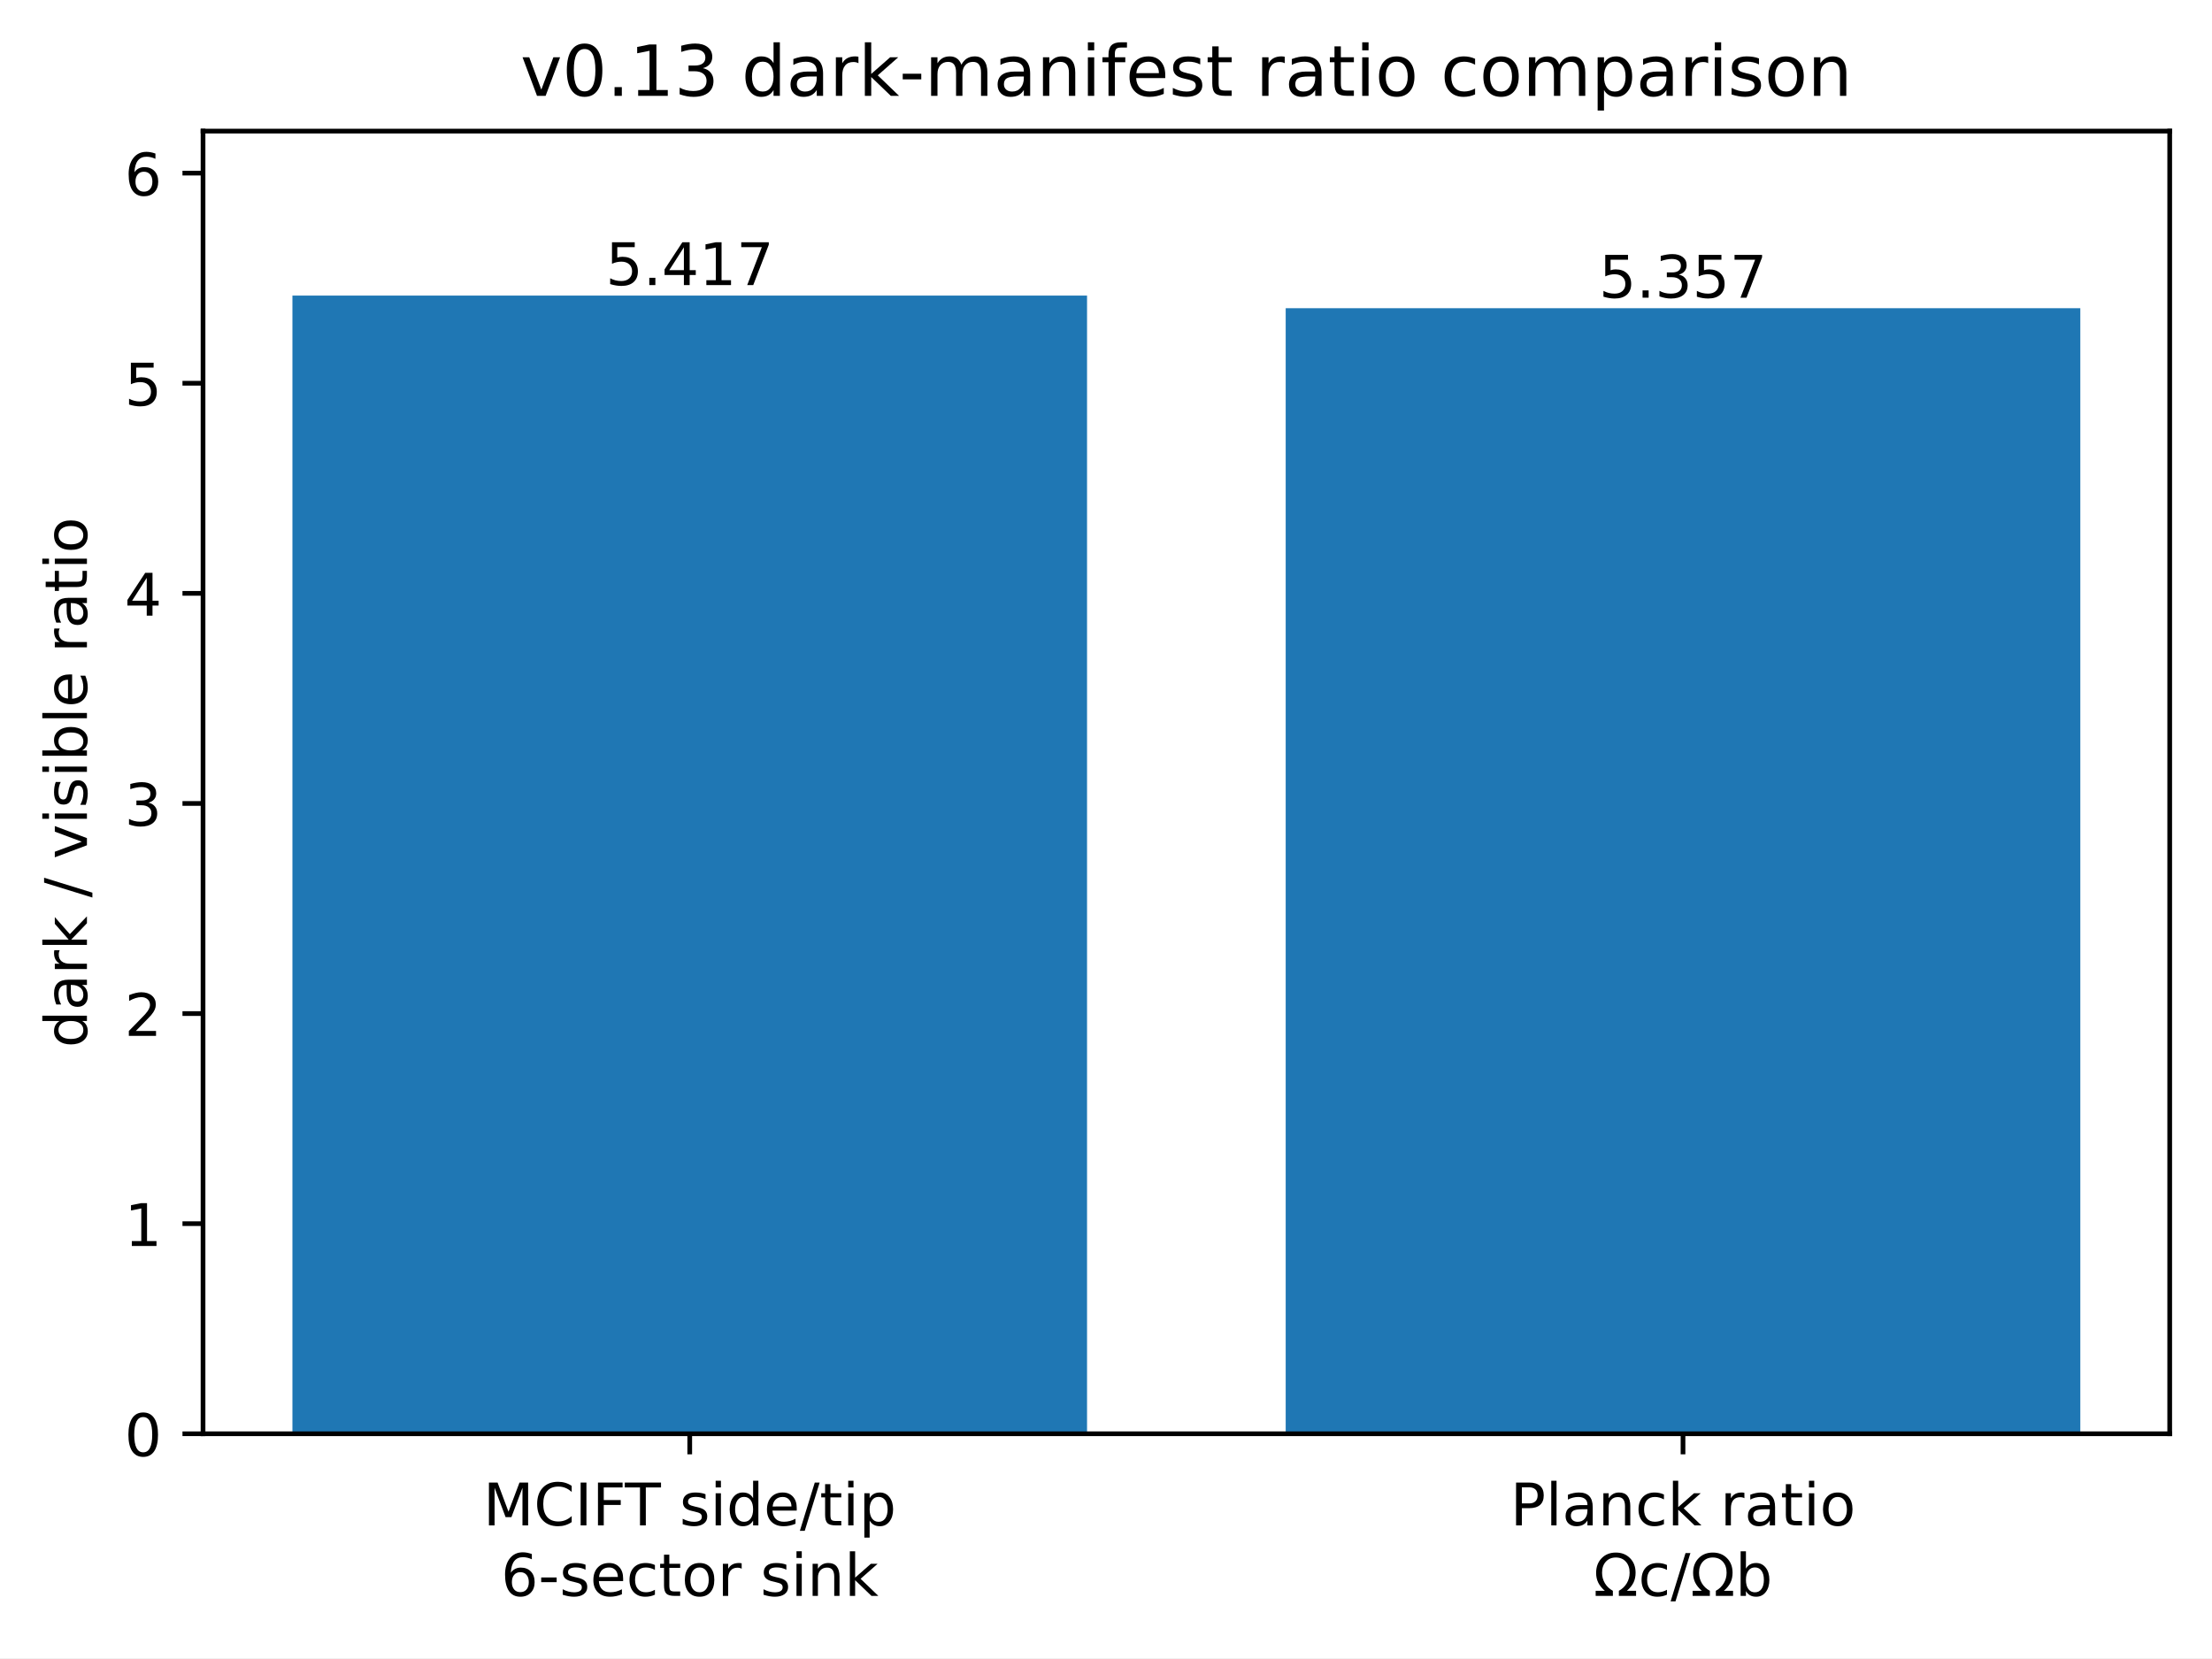
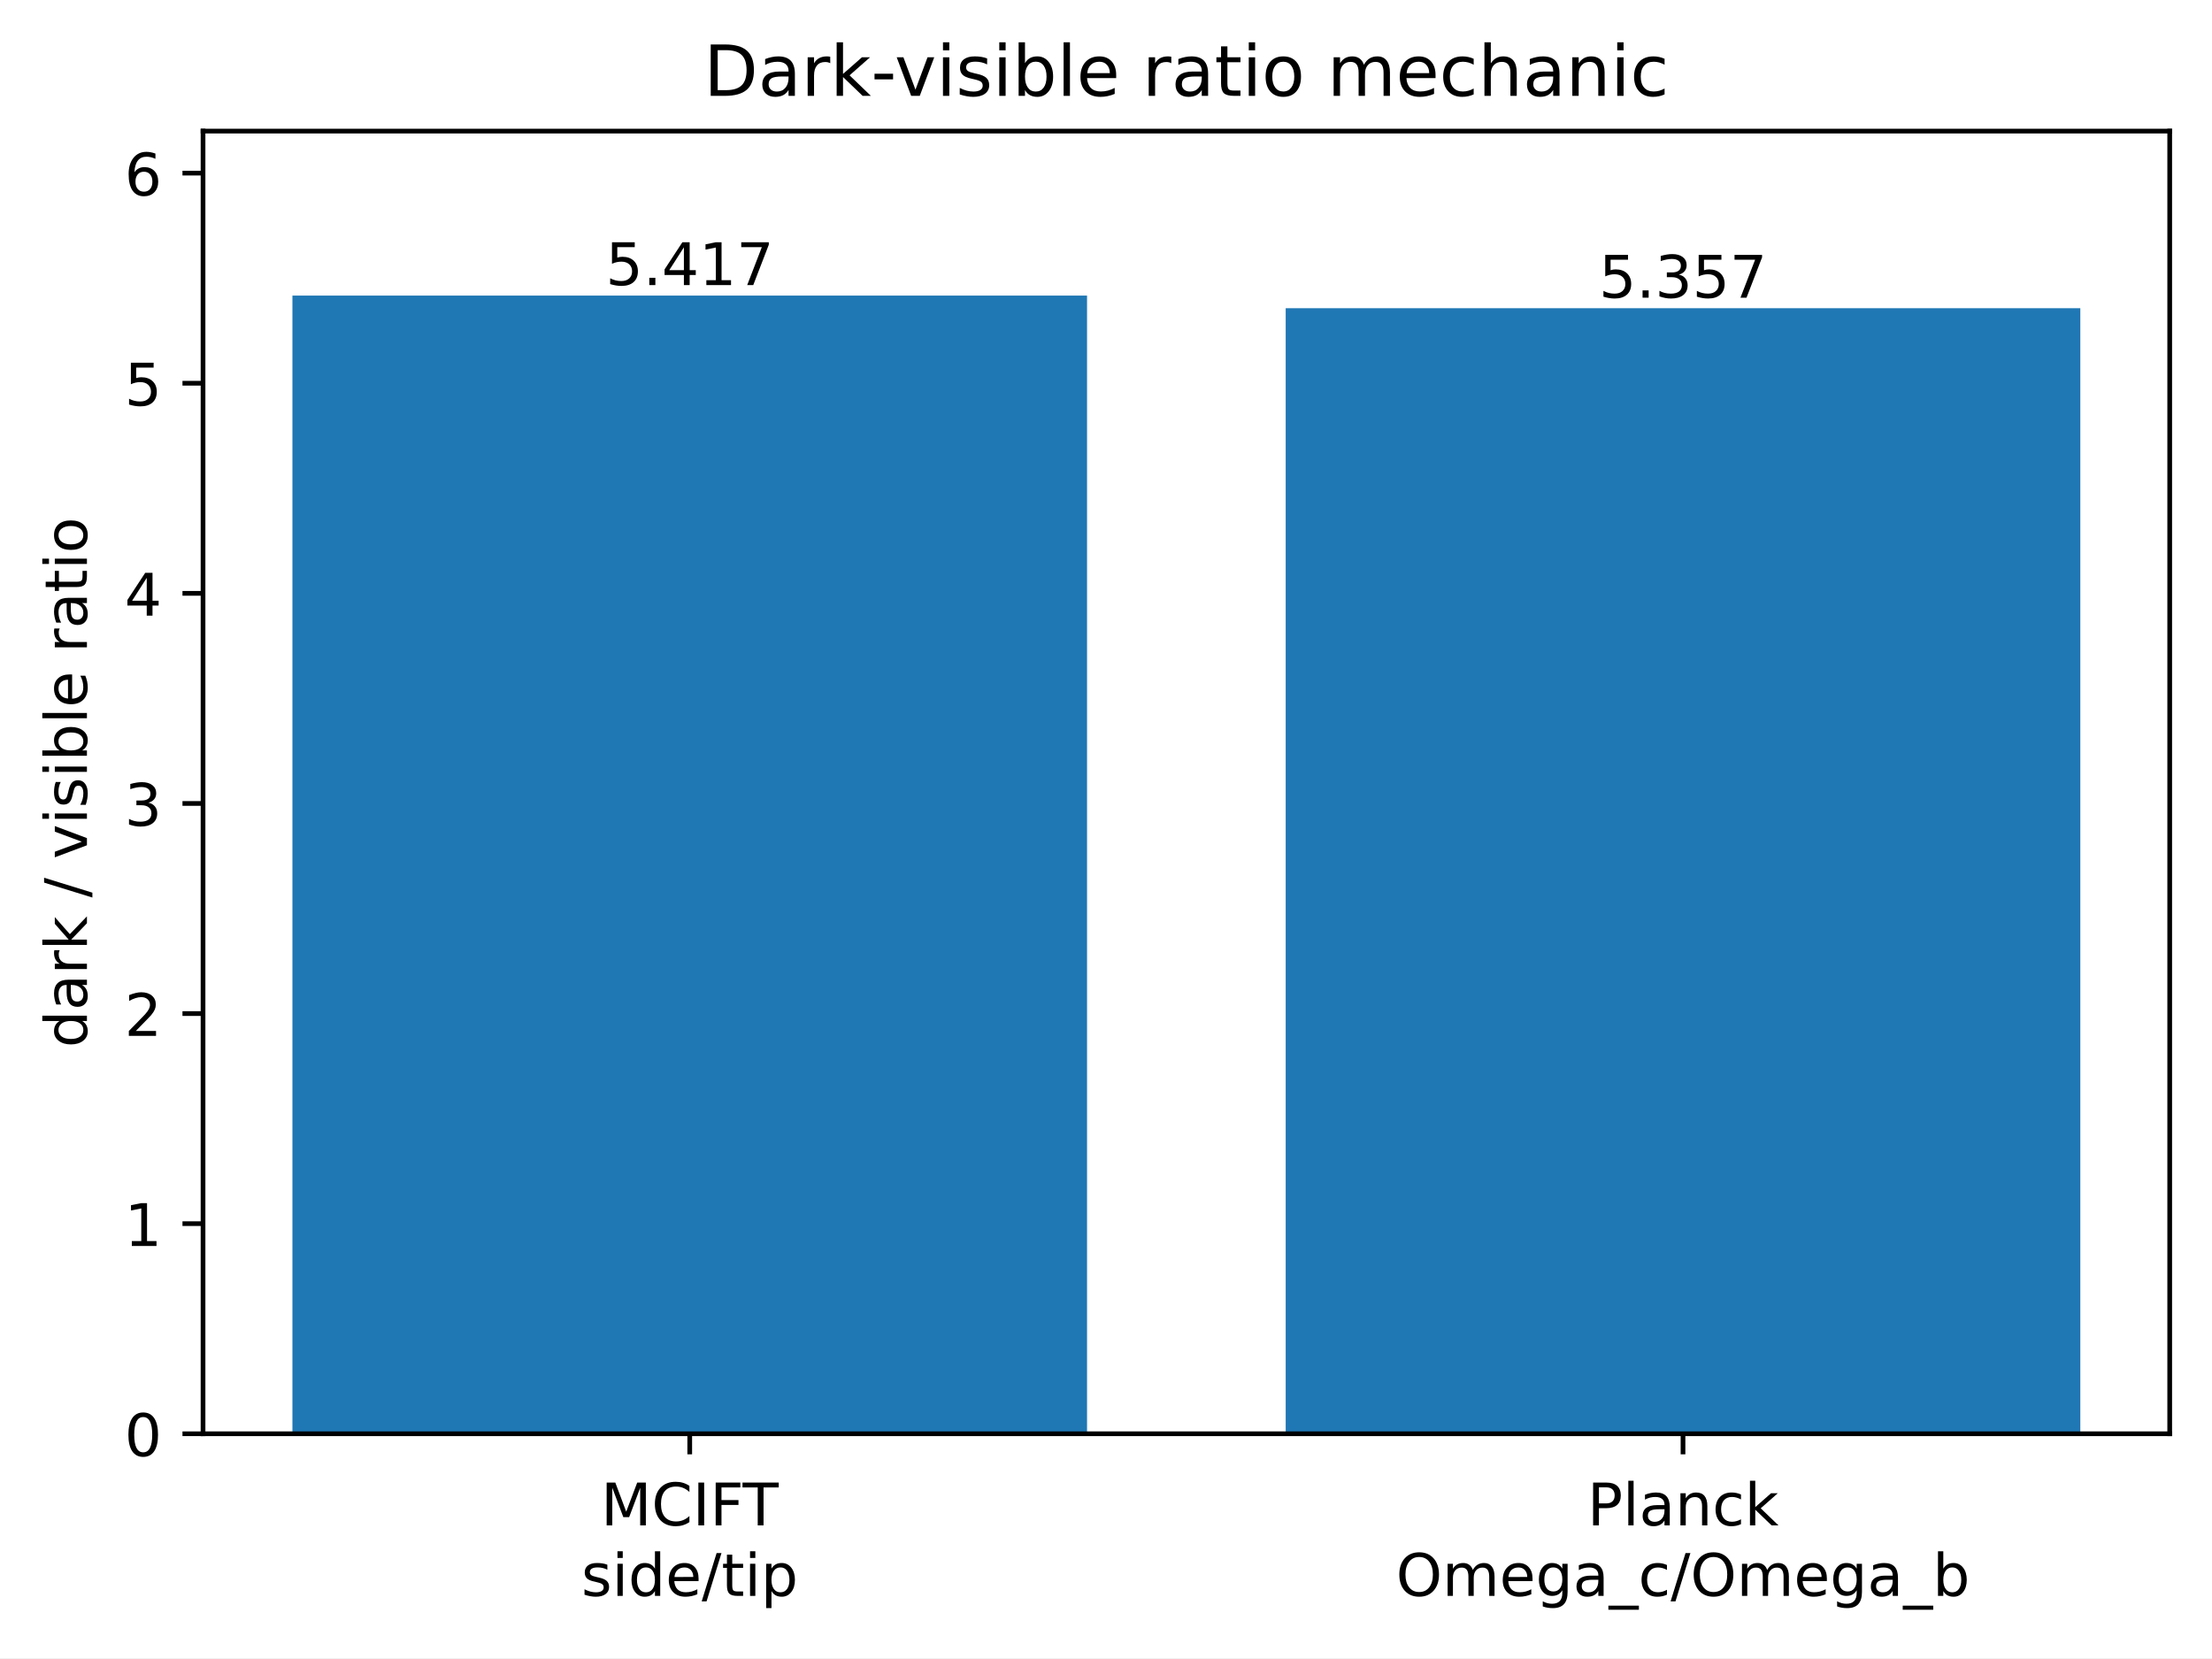
<svg xmlns="http://www.w3.org/2000/svg" xmlns:xlink="http://www.w3.org/1999/xlink" width="376.563pt" height="282.284pt" viewBox="0 0 376.563 282.284" version="1.1">
  <defs>
    <style type="text/css">*{stroke-linejoin: round; stroke-linecap: butt}</style>
  </defs>
  <g id="figure_1">
    <g id="patch_1">
      <path d="M 0 282.284  L 376.563 282.284  L 376.563 0  L 0 0  z " style="fill: #ffffff" />
    </g>
    <g id="axes_1">
      <g id="patch_2">
        <path d="M 34.563 244.078  L 369.363 244.078  L 369.363 22.318  L 34.563 22.318  z " style="fill: #ffffff" />
      </g>
      <g id="patch_3">
-         <path d="M 49.781 244.078  L 185.054 244.078  L 185.054 50.32  L 49.781 50.32  z " clip-path="url(#p1b938eaa00)" style="fill: #1f77b4" />
+         <path d="M 49.781 244.078  L 185.054 244.078  L 185.054 50.32  L 49.781 50.32  z " clip-path="url(#p65ff2edc05)" style="fill: #1f77b4" />
      </g>
      <g id="patch_4">
-         <path d="M 218.872 244.078  L 354.145 244.078  L 354.145 52.465  L 218.872 52.465  z " clip-path="url(#p1b938eaa00)" style="fill: #1f77b4" />
+         <path d="M 218.872 244.078  L 354.145 244.078  L 354.145 52.465  L 218.872 52.465  z " clip-path="url(#p65ff2edc05)" style="fill: #1f77b4" />
      </g>
      <g id="matplotlib.axis_1">
        <g id="xtick_1">
          <g id="line2d_1">
            <defs>
-               <path id="maa50e3ed4c" d="M 0 0  L 0 3.5  " style="stroke: #000000; stroke-width: 0.8" />
+               <path id="m090fe06233" d="M 0 0  L 0 3.5  " style="stroke: #000000; stroke-width: 0.8" />
            </defs>
            <g>
-               <use xlink:href="#maa50e3ed4c" x="117.418" y="244.078" style="stroke: #000000; stroke-width: 0.8" />
+               <use xlink:href="#m090fe06233" x="117.418" y="244.078" style="stroke: #000000; stroke-width: 0.8" />
            </g>
          </g>
          <g id="text_1">
-             <g transform="translate(82.25376 259.6775) scale(0.1 -0.1)">
+             <g transform="translate(102.2952 259.6768) scale(0.1 -0.1)">
              <defs>
                <path id="DejaVuSans-30" d="M 628 4666  L 1569 4666  L 2759 1491  L 3956 4666  L 4897 4666  L 4897 0  L 4281 0  L 4281 4097  L 3078 897  L 2444 897  L 1241 4097  L 1241 0  L 628 0  L 628 4666  z " transform="scale(0.015625)" />
                <path id="DejaVuSans-26" d="M 4122 4306  L 4122 3641  Q 3803 3938 3442 4084  Q 3081 4231 2675 4231  Q 1875 4231 1450 3742  Q 1025 3253 1025 2328  Q 1025 1406 1450 917  Q 1875 428 2675 428  Q 3081 428 3442 575  Q 3803 722 4122 1019  L 4122 359  Q 3791 134 3420 21  Q 3050 -91 2638 -91  Q 1578 -91 968 557  Q 359 1206 359 2328  Q 359 3453 968 4101  Q 1578 4750 2638 4750  Q 3056 4750 3426 4639  Q 3797 4528 4122 4306  z " transform="scale(0.015625)" />
                <path id="DejaVuSans-2c" d="M 628 4666  L 1259 4666  L 1259 0  L 628 0  L 628 4666  z " transform="scale(0.015625)" />
                <path id="DejaVuSans-29" d="M 628 4666  L 3309 4666  L 3309 4134  L 1259 4134  L 1259 2759  L 3109 2759  L 3109 2228  L 1259 2228  L 1259 0  L 628 0  L 628 4666  z " transform="scale(0.015625)" />
                <path id="DejaVuSans-37" d="M -19 4666  L 3928 4666  L 3928 4134  L 2272 4134  L 2272 0  L 1638 0  L 1638 4134  L -19 4134  L -19 4666  z " transform="scale(0.015625)" />
-                 <path id="DejaVuSans-3" transform="scale(0.015625)" />
+               </defs>
+               <use xlink:href="#DejaVuSans-30" />
+               <use xlink:href="#DejaVuSans-26" transform="translate(86.28125 0)" />
+               <use xlink:href="#DejaVuSans-2c" transform="translate(156.1094 0)" />
+               <use xlink:href="#DejaVuSans-29" transform="translate(185.6094 0)" />
+               <use xlink:href="#DejaVuSans-37" transform="translate(241.375 0)" />
+             </g>
+             <g transform="translate(98.96548 271.6795) scale(0.1 -0.1)">
+               <defs>
                <path id="DejaVuSans-56" d="M 2834 3397  L 2834 2853  Q 2591 2978 2328 3040  Q 2066 3103 1784 3103  Q 1356 3103 1142 2972  Q 928 2841 928 2578  Q 928 2378 1081 2264  Q 1234 2150 1697 2047  L 1894 2003  Q 2506 1872 2764 1633  Q 3022 1394 3022 966  Q 3022 478 2636 193  Q 2250 -91 1575 -91  Q 1294 -91 989 -36  Q 684 19 347 128  L 347 722  Q 666 556 975 473  Q 1284 391 1588 391  Q 1994 391 2212 530  Q 2431 669 2431 922  Q 2431 1156 2273 1281  Q 2116 1406 1581 1522  L 1381 1569  Q 847 1681 609 1914  Q 372 2147 372 2553  Q 372 3047 722 3315  Q 1072 3584 1716 3584  Q 2034 3584 2315 3537  Q 2597 3491 2834 3397  z " transform="scale(0.015625)" />
                <path id="DejaVuSans-4c" d="M 603 3500  L 1178 3500  L 1178 0  L 603 0  L 603 3500  z M 603 4863  L 1178 4863  L 1178 4134  L 603 4134  L 603 4863  z " transform="scale(0.015625)" />
                <path id="DejaVuSans-47" d="M 2906 2969  L 2906 4863  L 3481 4863  L 3481 0  L 2906 0  L 2906 525  Q 2725 213 2448 61  Q 2172 -91 1784 -91  Q 1150 -91 751 415  Q 353 922 353 1747  Q 353 2572 751 3078  Q 1150 3584 1784 3584  Q 2172 3584 2448 3432  Q 2725 3281 2906 2969  z M 947 1747  Q 947 1113 1208 752  Q 1469 391 1925 391  Q 2381 391 2643 752  Q 2906 1113 2906 1747  Q 2906 2381 2643 2742  Q 2381 3103 1925 3103  Q 1469 3103 1208 2742  Q 947 2381 947 1747  z " transform="scale(0.015625)" />
                <path id="DejaVuSans-48" d="M 3597 1894  L 3597 1613  L 953 1613  Q 991 1019 1311 708  Q 1631 397 2203 397  Q 2534 397 2845 478  Q 3156 559 3463 722  L 3463 178  Q 3153 47 2828 -22  Q 2503 -91 2169 -91  Q 1331 -91 842 396  Q 353 884 353 1716  Q 353 2575 817 3079  Q 1281 3584 2069 3584  Q 2775 3584 3186 3129  Q 3597 2675 3597 1894  z M 3022 2063  Q 3016 2534 2758 2815  Q 2500 3097 2075 3097  Q 1594 3097 1305 2825  Q 1016 2553 972 2059  L 3022 2063  z " transform="scale(0.015625)" />
                <path id="DejaVuSans-12" d="M 1625 4666  L 2156 4666  L 531 -594  L 0 -594  L 1625 4666  z " transform="scale(0.015625)" />
                <path id="DejaVuSans-57" d="M 1172 4494  L 1172 3500  L 2356 3500  L 2356 3053  L 1172 3053  L 1172 1153  Q 1172 725 1289 603  Q 1406 481 1766 481  L 2356 481  L 2356 0  L 1766 0  Q 1100 0 847 248  Q 594 497 594 1153  L 594 3053  L 172 3053  L 172 3500  L 594 3500  L 594 4494  L 1172 4494  z " transform="scale(0.015625)" />
                <path id="DejaVuSans-53" d="M 1159 525  L 1159 -1331  L 581 -1331  L 581 3500  L 1159 3500  L 1159 2969  Q 1341 3281 1617 3432  Q 1894 3584 2278 3584  Q 2916 3584 3314 3078  Q 3713 2572 3713 1747  Q 3713 922 3314 415  Q 2916 -91 2278 -91  Q 1894 -91 1617 61  Q 1341 213 1159 525  z M 3116 1747  Q 3116 2381 2855 2742  Q 2594 3103 2138 3103  Q 1681 3103 1420 2742  Q 1159 2381 1159 1747  Q 1159 1113 1420 752  Q 1681 391 2138 391  Q 2594 391 2855 752  Q 3116 1113 3116 1747  z " transform="scale(0.015625)" />
              </defs>
-               <use xlink:href="#DejaVuSans-30" />
-               <use xlink:href="#DejaVuSans-26" transform="translate(86.28125 0)" />
-               <use xlink:href="#DejaVuSans-2c" transform="translate(156.1094 0)" />
-               <use xlink:href="#DejaVuSans-29" transform="translate(185.6094 0)" />
-               <use xlink:href="#DejaVuSans-37" transform="translate(241.375 0)" />
-               <use xlink:href="#DejaVuSans-3" transform="translate(302.4531 0)" />
-               <use xlink:href="#DejaVuSans-56" transform="translate(334.2344 0)" />
-               <use xlink:href="#DejaVuSans-4c" transform="translate(386.3281 0)" />
-               <use xlink:href="#DejaVuSans-47" transform="translate(414.1094 0)" />
-               <use xlink:href="#DejaVuSans-48" transform="translate(477.5938 0)" />
-               <use xlink:href="#DejaVuSans-12" transform="translate(539.125 0)" />
-               <use xlink:href="#DejaVuSans-57" transform="translate(572.8125 0)" />
-               <use xlink:href="#DejaVuSans-4c" transform="translate(612.0156 0)" />
-               <use xlink:href="#DejaVuSans-53" transform="translate(639.7969 0)" />
-             </g>
-             <g transform="translate(85.28033 271.6803) scale(0.1 -0.1)">
-               <defs>
-                 <path id="DejaVuSans-19" d="M 2113 2584  Q 1688 2584 1439 2293  Q 1191 2003 1191 1497  Q 1191 994 1439 701  Q 1688 409 2113 409  Q 2538 409 2786 701  Q 3034 994 3034 1497  Q 3034 2003 2786 2293  Q 2538 2584 2113 2584  z M 3366 4563  L 3366 3988  Q 3128 4100 2886 4159  Q 2644 4219 2406 4219  Q 1781 4219 1451 3797  Q 1122 3375 1075 2522  Q 1259 2794 1537 2939  Q 1816 3084 2150 3084  Q 2853 3084 3261 2657  Q 3669 2231 3669 1497  Q 3669 778 3244 343  Q 2819 -91 2113 -91  Q 1303 -91 875 529  Q 447 1150 447 2328  Q 447 3434 972 4092  Q 1497 4750 2381 4750  Q 2619 4750 2861 4703  Q 3103 4656 3366 4563  z " transform="scale(0.015625)" />
-                 <path id="DejaVuSans-10" d="M 313 2009  L 1997 2009  L 1997 1497  L 313 1497  L 313 2009  z " transform="scale(0.015625)" />
-                 <path id="DejaVuSans-46" d="M 3122 3366  L 3122 2828  Q 2878 2963 2633 3030  Q 2388 3097 2138 3097  Q 1578 3097 1268 2742  Q 959 2388 959 1747  Q 959 1106 1268 751  Q 1578 397 2138 397  Q 2388 397 2633 464  Q 2878 531 3122 666  L 3122 134  Q 2881 22 2623 -34  Q 2366 -91 2075 -91  Q 1284 -91 818 406  Q 353 903 353 1747  Q 353 2603 823 3093  Q 1294 3584 2113 3584  Q 2378 3584 2631 3529  Q 2884 3475 3122 3366  z " transform="scale(0.015625)" />
-                 <path id="DejaVuSans-52" d="M 1959 3097  Q 1497 3097 1228 2736  Q 959 2375 959 1747  Q 959 1119 1226 758  Q 1494 397 1959 397  Q 2419 397 2687 759  Q 2956 1122 2956 1747  Q 2956 2369 2687 2733  Q 2419 3097 1959 3097  z M 1959 3584  Q 2709 3584 3137 3096  Q 3566 2609 3566 1747  Q 3566 888 3137 398  Q 2709 -91 1959 -91  Q 1206 -91 779 398  Q 353 888 353 1747  Q 353 2609 779 3096  Q 1206 3584 1959 3584  z " transform="scale(0.015625)" />
-                 <path id="DejaVuSans-55" d="M 2631 2963  Q 2534 3019 2420 3045  Q 2306 3072 2169 3072  Q 1681 3072 1420 2755  Q 1159 2438 1159 1844  L 1159 0  L 581 0  L 581 3500  L 1159 3500  L 1159 2956  Q 1341 3275 1631 3429  Q 1922 3584 2338 3584  Q 2397 3584 2469 3576  Q 2541 3569 2628 3553  L 2631 2963  z " transform="scale(0.015625)" />
-                 <path id="DejaVuSans-51" d="M 3513 2113  L 3513 0  L 2938 0  L 2938 2094  Q 2938 2591 2744 2837  Q 2550 3084 2163 3084  Q 1697 3084 1428 2787  Q 1159 2491 1159 1978  L 1159 0  L 581 0  L 581 3500  L 1159 3500  L 1159 2956  Q 1366 3272 1645 3428  Q 1925 3584 2291 3584  Q 2894 3584 3203 3211  Q 3513 2838 3513 2113  z " transform="scale(0.015625)" />
-                 <path id="DejaVuSans-4e" d="M 581 4863  L 1159 4863  L 1159 1991  L 2875 3500  L 3609 3500  L 1753 1863  L 3688 0  L 2938 0  L 1159 1709  L 1159 0  L 581 0  L 581 4863  z " transform="scale(0.015625)" />
-               </defs>
-               <use xlink:href="#DejaVuSans-19" />
-               <use xlink:href="#DejaVuSans-10" transform="translate(63.625 0)" />
-               <use xlink:href="#DejaVuSans-56" transform="translate(99.70312 0)" />
-               <use xlink:href="#DejaVuSans-48" transform="translate(151.7969 0)" />
-               <use xlink:href="#DejaVuSans-46" transform="translate(213.3281 0)" />
-               <use xlink:href="#DejaVuSans-57" transform="translate(268.3125 0)" />
-               <use xlink:href="#DejaVuSans-52" transform="translate(307.5156 0)" />
-               <use xlink:href="#DejaVuSans-55" transform="translate(368.7031 0)" />
-               <use xlink:href="#DejaVuSans-3" transform="translate(409.8125 0)" />
-               <use xlink:href="#DejaVuSans-56" transform="translate(441.5938 0)" />
-               <use xlink:href="#DejaVuSans-4c" transform="translate(493.6875 0)" />
-               <use xlink:href="#DejaVuSans-51" transform="translate(521.4688 0)" />
-               <use xlink:href="#DejaVuSans-4e" transform="translate(584.8438 0)" />
+               <use xlink:href="#DejaVuSans-56" />
+               <use xlink:href="#DejaVuSans-4c" transform="translate(52.09375 0)" />
+               <use xlink:href="#DejaVuSans-47" transform="translate(79.875 0)" />
+               <use xlink:href="#DejaVuSans-48" transform="translate(143.3594 0)" />
+               <use xlink:href="#DejaVuSans-12" transform="translate(204.8906 0)" />
+               <use xlink:href="#DejaVuSans-57" transform="translate(238.5781 0)" />
+               <use xlink:href="#DejaVuSans-4c" transform="translate(277.7812 0)" />
+               <use xlink:href="#DejaVuSans-53" transform="translate(305.5625 0)" />
            </g>
          </g>
        </g>
        <g id="xtick_2">
          <g id="line2d_2">
            <g>
-               <use xlink:href="#maa50e3ed4c" x="286.509" y="244.078" style="stroke: #000000; stroke-width: 0.8" />
+               <use xlink:href="#m090fe06233" x="286.509" y="244.078" style="stroke: #000000; stroke-width: 0.8" />
            </g>
          </g>
          <g id="text_2">
-             <g transform="translate(257.1103 259.6775) scale(0.1 -0.1)">
+             <g transform="translate(270.2275 259.6775) scale(0.1 -0.1)">
              <defs>
                <path id="DejaVuSans-33" d="M 1259 4147  L 1259 2394  L 2053 2394  Q 2494 2394 2734 2622  Q 2975 2850 2975 3272  Q 2975 3691 2734 3919  Q 2494 4147 2053 4147  L 1259 4147  z M 628 4666  L 2053 4666  Q 2838 4666 3239 4311  Q 3641 3956 3641 3272  Q 3641 2581 3239 2228  Q 2838 1875 2053 1875  L 1259 1875  L 1259 0  L 628 0  L 628 4666  z " transform="scale(0.015625)" />
                <path id="DejaVuSans-4f" d="M 603 4863  L 1178 4863  L 1178 0  L 603 0  L 603 4863  z " transform="scale(0.015625)" />
                <path id="DejaVuSans-44" d="M 2194 1759  Q 1497 1759 1228 1600  Q 959 1441 959 1056  Q 959 750 1161 570  Q 1363 391 1709 391  Q 2188 391 2477 730  Q 2766 1069 2766 1631  L 2766 1759  L 2194 1759  z M 3341 1997  L 3341 0  L 2766 0  L 2766 531  Q 2569 213 2275 61  Q 1981 -91 1556 -91  Q 1019 -91 701 211  Q 384 513 384 1019  Q 384 1609 779 1909  Q 1175 2209 1959 2209  L 2766 2209  L 2766 2266  Q 2766 2663 2505 2880  Q 2244 3097 1772 3097  Q 1472 3097 1187 3025  Q 903 2953 641 2809  L 641 3341  Q 956 3463 1253 3523  Q 1550 3584 1831 3584  Q 2591 3584 2966 3190  Q 3341 2797 3341 1997  z " transform="scale(0.015625)" />
+                 <path id="DejaVuSans-51" d="M 3513 2113  L 3513 0  L 2938 0  L 2938 2094  Q 2938 2591 2744 2837  Q 2550 3084 2163 3084  Q 1697 3084 1428 2787  Q 1159 2491 1159 1978  L 1159 0  L 581 0  L 581 3500  L 1159 3500  L 1159 2956  Q 1366 3272 1645 3428  Q 1925 3584 2291 3584  Q 2894 3584 3203 3211  Q 3513 2838 3513 2113  z " transform="scale(0.015625)" />
+                 <path id="DejaVuSans-46" d="M 3122 3366  L 3122 2828  Q 2878 2963 2633 3030  Q 2388 3097 2138 3097  Q 1578 3097 1268 2742  Q 959 2388 959 1747  Q 959 1106 1268 751  Q 1578 397 2138 397  Q 2388 397 2633 464  Q 2878 531 3122 666  L 3122 134  Q 2881 22 2623 -34  Q 2366 -91 2075 -91  Q 1284 -91 818 406  Q 353 903 353 1747  Q 353 2603 823 3093  Q 1294 3584 2113 3584  Q 2378 3584 2631 3529  Q 2884 3475 3122 3366  z " transform="scale(0.015625)" />
+                 <path id="DejaVuSans-4e" d="M 581 4863  L 1159 4863  L 1159 1991  L 2875 3500  L 3609 3500  L 1753 1863  L 3688 0  L 2938 0  L 1159 1709  L 1159 0  L 581 0  L 581 4863  z " transform="scale(0.015625)" />
              </defs>
              <use xlink:href="#DejaVuSans-33" />
              <use xlink:href="#DejaVuSans-4f" transform="translate(60.29688 0)" />
              <use xlink:href="#DejaVuSans-44" transform="translate(88.07812 0)" />
              <use xlink:href="#DejaVuSans-51" transform="translate(149.3594 0)" />
              <use xlink:href="#DejaVuSans-46" transform="translate(212.7344 0)" />
              <use xlink:href="#DejaVuSans-4e" transform="translate(267.7188 0)" />
-               <use xlink:href="#DejaVuSans-3" transform="translate(325.625 0)" />
-               <use xlink:href="#DejaVuSans-55" transform="translate(357.4062 0)" />
-               <use xlink:href="#DejaVuSans-44" transform="translate(398.5156 0)" />
-               <use xlink:href="#DejaVuSans-57" transform="translate(459.7969 0)" />
-               <use xlink:href="#DejaVuSans-4c" transform="translate(499 0)" />
-               <use xlink:href="#DejaVuSans-52" transform="translate(526.7812 0)" />
-             </g>
-             <g transform="translate(271.2587 271.6803) scale(0.1 -0.1)">
-               <defs>
-                 <path id="DejaVuSans-33d" d="M 4647 556  L 4647 0  L 2772 0  L 2772 556  Q 3325 859 3634 1378  Q 3944 1897 3944 2528  Q 3944 3278 3531 3731  Q 3119 4184 2444 4184  Q 1769 4184 1355 3729  Q 941 3275 941 2528  Q 941 1897 1250 1378  Q 1563 859 2119 556  L 2119 0  L 244 0  L 244 556  L 1241 556  Q 747 991 519 1456  Q 294 1922 294 2497  Q 294 3491 894 4106  Q 1491 4722 2444 4722  Q 3391 4722 3994 4106  Q 4594 3494 4594 2528  Q 4594 1922 4372 1459  Q 4150 997 3647 556  L 4647 556  z " transform="scale(0.015625)" />
+             </g>
+             <g transform="translate(237.6587 271.6803) scale(0.1 -0.1)">
+               <defs>
+                 <path id="DejaVuSans-32" d="M 2522 4238  Q 1834 4238 1429 3725  Q 1025 3213 1025 2328  Q 1025 1447 1429 934  Q 1834 422 2522 422  Q 3209 422 3611 934  Q 4013 1447 4013 2328  Q 4013 3213 3611 3725  Q 3209 4238 2522 4238  z M 2522 4750  Q 3503 4750 4090 4092  Q 4678 3434 4678 2328  Q 4678 1225 4090 567  Q 3503 -91 2522 -91  Q 1538 -91 948 565  Q 359 1222 359 2328  Q 359 3434 948 4092  Q 1538 4750 2522 4750  z " transform="scale(0.015625)" />
+                 <path id="DejaVuSans-50" d="M 3328 2828  Q 3544 3216 3844 3400  Q 4144 3584 4550 3584  Q 5097 3584 5394 3201  Q 5691 2819 5691 2113  L 5691 0  L 5113 0  L 5113 2094  Q 5113 2597 4934 2840  Q 4756 3084 4391 3084  Q 3944 3084 3684 2787  Q 3425 2491 3425 1978  L 3425 0  L 2847 0  L 2847 2094  Q 2847 2600 2669 2842  Q 2491 3084 2119 3084  Q 1678 3084 1418 2786  Q 1159 2488 1159 1978  L 1159 0  L 581 0  L 581 3500  L 1159 3500  L 1159 2956  Q 1356 3278 1631 3431  Q 1906 3584 2284 3584  Q 2666 3584 2933 3390  Q 3200 3197 3328 2828  z " transform="scale(0.015625)" />
+                 <path id="DejaVuSans-4a" d="M 2906 1791  Q 2906 2416 2648 2759  Q 2391 3103 1925 3103  Q 1463 3103 1205 2759  Q 947 2416 947 1791  Q 947 1169 1205 825  Q 1463 481 1925 481  Q 2391 481 2648 825  Q 2906 1169 2906 1791  z M 3481 434  Q 3481 -459 3084 -895  Q 2688 -1331 1869 -1331  Q 1566 -1331 1297 -1286  Q 1028 -1241 775 -1147  L 775 -588  Q 1028 -725 1275 -790  Q 1522 -856 1778 -856  Q 2344 -856 2625 -561  Q 2906 -266 2906 331  L 2906 616  Q 2728 306 2450 153  Q 2172 0 1784 0  Q 1141 0 747 490  Q 353 981 353 1791  Q 353 2603 747 3093  Q 1141 3584 1784 3584  Q 2172 3584 2450 3431  Q 2728 3278 2906 2969  L 2906 3500  L 3481 3500  L 3481 434  z " transform="scale(0.015625)" />
+                 <path id="DejaVuSans-42" d="M 3263 -1063  L 3263 -1509  L -63 -1509  L -63 -1063  L 3263 -1063  z " transform="scale(0.015625)" />
                <path id="DejaVuSans-45" d="M 3116 1747  Q 3116 2381 2855 2742  Q 2594 3103 2138 3103  Q 1681 3103 1420 2742  Q 1159 2381 1159 1747  Q 1159 1113 1420 752  Q 1681 391 2138 391  Q 2594 391 2855 752  Q 3116 1113 3116 1747  z M 1159 2969  Q 1341 3281 1617 3432  Q 1894 3584 2278 3584  Q 2916 3584 3314 3078  Q 3713 2572 3713 1747  Q 3713 922 3314 415  Q 2916 -91 2278 -91  Q 1894 -91 1617 61  Q 1341 213 1159 525  L 1159 0  L 581 0  L 581 4863  L 1159 4863  L 1159 2969  z " transform="scale(0.015625)" />
              </defs>
-               <use xlink:href="#DejaVuSans-33d" />
-               <use xlink:href="#DejaVuSans-46" transform="translate(76.42188 0)" />
-               <use xlink:href="#DejaVuSans-12" transform="translate(131.4062 0)" />
-               <use xlink:href="#DejaVuSans-33d" transform="translate(165.0938 0)" />
-               <use xlink:href="#DejaVuSans-45" transform="translate(241.5156 0)" />
+               <use xlink:href="#DejaVuSans-32" />
+               <use xlink:href="#DejaVuSans-50" transform="translate(78.71875 0)" />
+               <use xlink:href="#DejaVuSans-48" transform="translate(176.125 0)" />
+               <use xlink:href="#DejaVuSans-4a" transform="translate(237.6562 0)" />
+               <use xlink:href="#DejaVuSans-44" transform="translate(301.1406 0)" />
+               <use xlink:href="#DejaVuSans-42" transform="translate(362.4219 0)" />
+               <use xlink:href="#DejaVuSans-46" transform="translate(412.4219 0)" />
+               <use xlink:href="#DejaVuSans-12" transform="translate(467.4062 0)" />
+               <use xlink:href="#DejaVuSans-32" transform="translate(501.0938 0)" />
+               <use xlink:href="#DejaVuSans-50" transform="translate(579.8125 0)" />
+               <use xlink:href="#DejaVuSans-48" transform="translate(677.2188 0)" />
+               <use xlink:href="#DejaVuSans-4a" transform="translate(738.75 0)" />
+               <use xlink:href="#DejaVuSans-44" transform="translate(802.2344 0)" />
+               <use xlink:href="#DejaVuSans-42" transform="translate(863.5156 0)" />
+               <use xlink:href="#DejaVuSans-45" transform="translate(913.5156 0)" />
            </g>
          </g>
        </g>
      </g>
      <g id="matplotlib.axis_2">
        <g id="ytick_1">
          <g id="line2d_3">
            <defs>
-               <path id="m8eea2b3f49" d="M 0 0  L -3.5 0  " style="stroke: #000000; stroke-width: 0.8" />
+               <path id="m9de354a6dd" d="M 0 0  L -3.5 0  " style="stroke: #000000; stroke-width: 0.8" />
            </defs>
            <g>
-               <use xlink:href="#m8eea2b3f49" x="34.563" y="244.078" style="stroke: #000000; stroke-width: 0.8" />
+               <use xlink:href="#m9de354a6dd" x="34.563" y="244.078" style="stroke: #000000; stroke-width: 0.8" />
            </g>
          </g>
          <g id="text_3">
            <g transform="translate(21.20078 247.877) scale(0.1 -0.1)">
              <defs>
                <path id="DejaVuSans-13" d="M 2034 4250  Q 1547 4250 1301 3770  Q 1056 3291 1056 2328  Q 1056 1369 1301 889  Q 1547 409 2034 409  Q 2525 409 2770 889  Q 3016 1369 3016 2328  Q 3016 3291 2770 3770  Q 2525 4250 2034 4250  z M 2034 4750  Q 2819 4750 3233 4129  Q 3647 3509 3647 2328  Q 3647 1150 3233 529  Q 2819 -91 2034 -91  Q 1250 -91 836 529  Q 422 1150 422 2328  Q 422 3509 836 4129  Q 1250 4750 2034 4750  z " transform="scale(0.015625)" />
              </defs>
              <use xlink:href="#DejaVuSans-13" />
            </g>
          </g>
        </g>
        <g id="ytick_2">
          <g id="line2d_4">
            <g>
-               <use xlink:href="#m8eea2b3f49" x="34.563" y="208.31" style="stroke: #000000; stroke-width: 0.8" />
+               <use xlink:href="#m9de354a6dd" x="34.563" y="208.31" style="stroke: #000000; stroke-width: 0.8" />
            </g>
          </g>
          <g id="text_4">
            <g transform="translate(21.20078 212.1092) scale(0.1 -0.1)">
              <defs>
                <path id="DejaVuSans-14" d="M 794 531  L 1825 531  L 1825 4091  L 703 3866  L 703 4441  L 1819 4666  L 2450 4666  L 2450 531  L 3481 531  L 3481 0  L 794 0  L 794 531  z " transform="scale(0.015625)" />
              </defs>
              <use xlink:href="#DejaVuSans-14" />
            </g>
          </g>
        </g>
        <g id="ytick_3">
          <g id="line2d_5">
            <g>
-               <use xlink:href="#m8eea2b3f49" x="34.563" y="172.543" style="stroke: #000000; stroke-width: 0.8" />
+               <use xlink:href="#m9de354a6dd" x="34.563" y="172.543" style="stroke: #000000; stroke-width: 0.8" />
            </g>
          </g>
          <g id="text_5">
            <g transform="translate(21.20078 176.3415) scale(0.1 -0.1)">
              <defs>
                <path id="DejaVuSans-15" d="M 1228 531  L 3431 531  L 3431 0  L 469 0  L 469 531  Q 828 903 1448 1529  Q 2069 2156 2228 2338  Q 2531 2678 2651 2914  Q 2772 3150 2772 3378  Q 2772 3750 2511 3984  Q 2250 4219 1831 4219  Q 1534 4219 1204 4116  Q 875 4013 500 3803  L 500 4441  Q 881 4594 1212 4672  Q 1544 4750 1819 4750  Q 2544 4750 2975 4387  Q 3406 4025 3406 3419  Q 3406 3131 3298 2873  Q 3191 2616 2906 2266  Q 2828 2175 2409 1742  Q 1991 1309 1228 531  z " transform="scale(0.015625)" />
              </defs>
              <use xlink:href="#DejaVuSans-15" />
            </g>
          </g>
        </g>
        <g id="ytick_4">
          <g id="line2d_6">
            <g>
-               <use xlink:href="#m8eea2b3f49" x="34.563" y="136.775" style="stroke: #000000; stroke-width: 0.8" />
+               <use xlink:href="#m9de354a6dd" x="34.563" y="136.775" style="stroke: #000000; stroke-width: 0.8" />
            </g>
          </g>
          <g id="text_6">
            <g transform="translate(21.20078 140.5737) scale(0.1 -0.1)">
              <defs>
                <path id="DejaVuSans-16" d="M 2597 2516  Q 3050 2419 3304 2112  Q 3559 1806 3559 1356  Q 3559 666 3084 287  Q 2609 -91 1734 -91  Q 1441 -91 1130 -33  Q 819 25 488 141  L 488 750  Q 750 597 1062 519  Q 1375 441 1716 441  Q 2309 441 2620 675  Q 2931 909 2931 1356  Q 2931 1769 2642 2001  Q 2353 2234 1838 2234  L 1294 2234  L 1294 2753  L 1863 2753  Q 2328 2753 2575 2939  Q 2822 3125 2822 3475  Q 2822 3834 2567 4026  Q 2313 4219 1838 4219  Q 1578 4219 1281 4162  Q 984 4106 628 3988  L 628 4550  Q 988 4650 1302 4700  Q 1616 4750 1894 4750  Q 2613 4750 3031 4423  Q 3450 4097 3450 3541  Q 3450 3153 3228 2886  Q 3006 2619 2597 2516  z " transform="scale(0.015625)" />
              </defs>
              <use xlink:href="#DejaVuSans-16" />
            </g>
          </g>
        </g>
        <g id="ytick_5">
          <g id="line2d_7">
            <g>
-               <use xlink:href="#m8eea2b3f49" x="34.563" y="101.007" style="stroke: #000000; stroke-width: 0.8" />
+               <use xlink:href="#m9de354a6dd" x="34.563" y="101.007" style="stroke: #000000; stroke-width: 0.8" />
            </g>
          </g>
          <g id="text_7">
            <g transform="translate(21.20078 104.806) scale(0.1 -0.1)">
              <defs>
                <path id="DejaVuSans-17" d="M 2419 4116  L 825 1625  L 2419 1625  L 2419 4116  z M 2253 4666  L 3047 4666  L 3047 1625  L 3713 1625  L 3713 1100  L 3047 1100  L 3047 0  L 2419 0  L 2419 1100  L 313 1100  L 313 1709  L 2253 4666  z " transform="scale(0.015625)" />
              </defs>
              <use xlink:href="#DejaVuSans-17" />
            </g>
          </g>
        </g>
        <g id="ytick_6">
          <g id="line2d_8">
            <g>
-               <use xlink:href="#m8eea2b3f49" x="34.563" y="65.239" style="stroke: #000000; stroke-width: 0.8" />
+               <use xlink:href="#m9de354a6dd" x="34.563" y="65.239" style="stroke: #000000; stroke-width: 0.8" />
            </g>
          </g>
          <g id="text_8">
            <g transform="translate(21.20078 69.03824) scale(0.1 -0.1)">
              <defs>
                <path id="DejaVuSans-18" d="M 691 4666  L 3169 4666  L 3169 4134  L 1269 4134  L 1269 2991  Q 1406 3038 1543 3061  Q 1681 3084 1819 3084  Q 2600 3084 3056 2656  Q 3513 2228 3513 1497  Q 3513 744 3044 326  Q 2575 -91 1722 -91  Q 1428 -91 1123 -41  Q 819 9 494 109  L 494 744  Q 775 591 1075 516  Q 1375 441 1709 441  Q 2250 441 2565 725  Q 2881 1009 2881 1497  Q 2881 1984 2565 2268  Q 2250 2553 1709 2553  Q 1456 2553 1204 2497  Q 953 2441 691 2322  L 691 4666  z " transform="scale(0.015625)" />
              </defs>
              <use xlink:href="#DejaVuSans-18" />
            </g>
          </g>
        </g>
        <g id="ytick_7">
          <g id="line2d_9">
            <g>
-               <use xlink:href="#m8eea2b3f49" x="34.563" y="29.472" style="stroke: #000000; stroke-width: 0.8" />
+               <use xlink:href="#m9de354a6dd" x="34.563" y="29.472" style="stroke: #000000; stroke-width: 0.8" />
            </g>
          </g>
          <g id="text_9">
            <g transform="translate(21.20078 33.2705) scale(0.1 -0.1)">
+               <defs>
+                 <path id="DejaVuSans-19" d="M 2113 2584  Q 1688 2584 1439 2293  Q 1191 2003 1191 1497  Q 1191 994 1439 701  Q 1688 409 2113 409  Q 2538 409 2786 701  Q 3034 994 3034 1497  Q 3034 2003 2786 2293  Q 2538 2584 2113 2584  z M 3366 4563  L 3366 3988  Q 3128 4100 2886 4159  Q 2644 4219 2406 4219  Q 1781 4219 1451 3797  Q 1122 3375 1075 2522  Q 1259 2794 1537 2939  Q 1816 3084 2150 3084  Q 2853 3084 3261 2657  Q 3669 2231 3669 1497  Q 3669 778 3244 343  Q 2819 -91 2113 -91  Q 1303 -91 875 529  Q 447 1150 447 2328  Q 447 3434 972 4092  Q 1497 4750 2381 4750  Q 2619 4750 2861 4703  Q 3103 4656 3366 4563  z " transform="scale(0.015625)" />
+               </defs>
              <use xlink:href="#DejaVuSans-19" />
            </g>
          </g>
        </g>
        <g id="text_10">
          <g transform="translate(14.79844 178.3489) rotate(-90) scale(0.1 -0.1)">
            <defs>
+               <path id="DejaVuSans-55" d="M 2631 2963  Q 2534 3019 2420 3045  Q 2306 3072 2169 3072  Q 1681 3072 1420 2755  Q 1159 2438 1159 1844  L 1159 0  L 581 0  L 581 3500  L 1159 3500  L 1159 2956  Q 1341 3275 1631 3429  Q 1922 3584 2338 3584  Q 2397 3584 2469 3576  Q 2541 3569 2628 3553  L 2631 2963  z " transform="scale(0.015625)" />
+               <path id="DejaVuSans-3" transform="scale(0.015625)" />
              <path id="DejaVuSans-59" d="M 191 3500  L 800 3500  L 1894 563  L 2988 3500  L 3597 3500  L 2284 0  L 1503 0  L 191 3500  z " transform="scale(0.015625)" />
+               <path id="DejaVuSans-52" d="M 1959 3097  Q 1497 3097 1228 2736  Q 959 2375 959 1747  Q 959 1119 1226 758  Q 1494 397 1959 397  Q 2419 397 2687 759  Q 2956 1122 2956 1747  Q 2956 2369 2687 2733  Q 2419 3097 1959 3097  z M 1959 3584  Q 2709 3584 3137 3096  Q 3566 2609 3566 1747  Q 3566 888 3137 398  Q 2709 -91 1959 -91  Q 1206 -91 779 398  Q 353 888 353 1747  Q 353 2609 779 3096  Q 1206 3584 1959 3584  z " transform="scale(0.015625)" />
            </defs>
            <use xlink:href="#DejaVuSans-47" />
            <use xlink:href="#DejaVuSans-44" transform="translate(63.48438 0)" />
            <use xlink:href="#DejaVuSans-55" transform="translate(124.7656 0)" />
            <use xlink:href="#DejaVuSans-4e" transform="translate(165.875 0)" />
            <use xlink:href="#DejaVuSans-3" transform="translate(223.7812 0)" />
            <use xlink:href="#DejaVuSans-12" transform="translate(255.5625 0)" />
            <use xlink:href="#DejaVuSans-3" transform="translate(289.25 0)" />
            <use xlink:href="#DejaVuSans-59" transform="translate(321.0312 0)" />
            <use xlink:href="#DejaVuSans-4c" transform="translate(380.2188 0)" />
            <use xlink:href="#DejaVuSans-56" transform="translate(408 0)" />
            <use xlink:href="#DejaVuSans-4c" transform="translate(460.0938 0)" />
            <use xlink:href="#DejaVuSans-45" transform="translate(487.875 0)" />
            <use xlink:href="#DejaVuSans-4f" transform="translate(551.3594 0)" />
            <use xlink:href="#DejaVuSans-48" transform="translate(579.1406 0)" />
            <use xlink:href="#DejaVuSans-3" transform="translate(640.6719 0)" />
            <use xlink:href="#DejaVuSans-55" transform="translate(672.4531 0)" />
            <use xlink:href="#DejaVuSans-44" transform="translate(713.5625 0)" />
            <use xlink:href="#DejaVuSans-57" transform="translate(774.8438 0)" />
            <use xlink:href="#DejaVuSans-4c" transform="translate(814.0469 0)" />
            <use xlink:href="#DejaVuSans-52" transform="translate(841.8281 0)" />
          </g>
        </g>
      </g>
      <g id="patch_5">
        <path d="M 34.563 244.078  L 34.563 22.318  " style="fill: none; stroke: #000000; stroke-width: 0.8; stroke-linejoin: miter; stroke-linecap: square" />
      </g>
      <g id="patch_6">
        <path d="M 369.363 244.078  L 369.363 22.318  " style="fill: none; stroke: #000000; stroke-width: 0.8; stroke-linejoin: miter; stroke-linecap: square" />
      </g>
      <g id="patch_7">
        <path d="M 34.563 244.078  L 369.363 244.078  " style="fill: none; stroke: #000000; stroke-width: 0.8; stroke-linejoin: miter; stroke-linecap: square" />
      </g>
      <g id="patch_8">
        <path d="M 34.563 22.318  L 369.363 22.318  " style="fill: none; stroke: #000000; stroke-width: 0.8; stroke-linejoin: miter; stroke-linecap: square" />
      </g>
      <g id="text_11">
        <g transform="translate(103.1038 48.53183) scale(0.1 -0.1)">
          <defs>
            <path id="DejaVuSans-11" d="M 684 794  L 1344 794  L 1344 0  L 684 0  L 684 794  z " transform="scale(0.015625)" />
            <path id="DejaVuSans-1a" d="M 525 4666  L 3525 4666  L 3525 4397  L 1831 0  L 1172 0  L 2766 4134  L 525 4134  L 525 4666  z " transform="scale(0.015625)" />
          </defs>
          <use xlink:href="#DejaVuSans-18" />
          <use xlink:href="#DejaVuSans-11" transform="translate(63.625 0)" />
          <use xlink:href="#DejaVuSans-17" transform="translate(95.40625 0)" />
          <use xlink:href="#DejaVuSans-14" transform="translate(159.0312 0)" />
          <use xlink:href="#DejaVuSans-1a" transform="translate(222.6562 0)" />
        </g>
      </g>
      <g id="text_12">
        <g transform="translate(272.1947 50.67683) scale(0.1 -0.1)">
          <use xlink:href="#DejaVuSans-18" />
          <use xlink:href="#DejaVuSans-11" transform="translate(63.625 0)" />
          <use xlink:href="#DejaVuSans-16" transform="translate(95.40625 0)" />
          <use xlink:href="#DejaVuSans-18" transform="translate(159.0312 0)" />
          <use xlink:href="#DejaVuSans-1a" transform="translate(222.6562 0)" />
        </g>
      </g>
      <g id="text_13">
-         <g transform="translate(88.60078 16.31812) scale(0.12 -0.12)">
+         <g transform="translate(119.813 16.31812) scale(0.12 -0.12)">
          <defs>
-             <path id="DejaVuSans-50" d="M 3328 2828  Q 3544 3216 3844 3400  Q 4144 3584 4550 3584  Q 5097 3584 5394 3201  Q 5691 2819 5691 2113  L 5691 0  L 5113 0  L 5113 2094  Q 5113 2597 4934 2840  Q 4756 3084 4391 3084  Q 3944 3084 3684 2787  Q 3425 2491 3425 1978  L 3425 0  L 2847 0  L 2847 2094  Q 2847 2600 2669 2842  Q 2491 3084 2119 3084  Q 1678 3084 1418 2786  Q 1159 2488 1159 1978  L 1159 0  L 581 0  L 581 3500  L 1159 3500  L 1159 2956  Q 1356 3278 1631 3431  Q 1906 3584 2284 3584  Q 2666 3584 2933 3390  Q 3200 3197 3328 2828  z " transform="scale(0.015625)" />
-             <path id="DejaVuSans-49" d="M 2375 4863  L 2375 4384  L 1825 4384  Q 1516 4384 1395 4259  Q 1275 4134 1275 3809  L 1275 3500  L 2222 3500  L 2222 3053  L 1275 3053  L 1275 0  L 697 0  L 697 3053  L 147 3053  L 147 3500  L 697 3500  L 697 3744  Q 697 4328 969 4595  Q 1241 4863 1831 4863  L 2375 4863  z " transform="scale(0.015625)" />
+             <path id="DejaVuSans-27" d="M 1259 4147  L 1259 519  L 2022 519  Q 2988 519 3436 956  Q 3884 1394 3884 2338  Q 3884 3275 3436 3711  Q 2988 4147 2022 4147  L 1259 4147  z M 628 4666  L 1925 4666  Q 3281 4666 3915 4102  Q 4550 3538 4550 2338  Q 4550 1131 3912 565  Q 3275 0 1925 0  L 628 0  L 628 4666  z " transform="scale(0.015625)" />
+             <path id="DejaVuSans-10" d="M 313 2009  L 1997 2009  L 1997 1497  L 313 1497  L 313 2009  z " transform="scale(0.015625)" />
+             <path id="DejaVuSans-4b" d="M 3513 2113  L 3513 0  L 2938 0  L 2938 2094  Q 2938 2591 2744 2837  Q 2550 3084 2163 3084  Q 1697 3084 1428 2787  Q 1159 2491 1159 1978  L 1159 0  L 581 0  L 581 4863  L 1159 4863  L 1159 2956  Q 1366 3272 1645 3428  Q 1925 3584 2291 3584  Q 2894 3584 3203 3211  Q 3513 2838 3513 2113  z " transform="scale(0.015625)" />
          </defs>
-           <use xlink:href="#DejaVuSans-59" />
-           <use xlink:href="#DejaVuSans-13" transform="translate(59.1875 0)" />
-           <use xlink:href="#DejaVuSans-11" transform="translate(122.8125 0)" />
-           <use xlink:href="#DejaVuSans-14" transform="translate(154.5938 0)" />
-           <use xlink:href="#DejaVuSans-16" transform="translate(218.2188 0)" />
-           <use xlink:href="#DejaVuSans-3" transform="translate(281.8438 0)" />
-           <use xlink:href="#DejaVuSans-47" transform="translate(313.625 0)" />
-           <use xlink:href="#DejaVuSans-44" transform="translate(377.1094 0)" />
-           <use xlink:href="#DejaVuSans-55" transform="translate(438.3906 0)" />
-           <use xlink:href="#DejaVuSans-4e" transform="translate(479.5 0)" />
-           <use xlink:href="#DejaVuSans-10" transform="translate(537.4062 0)" />
-           <use xlink:href="#DejaVuSans-50" transform="translate(573.4844 0)" />
-           <use xlink:href="#DejaVuSans-44" transform="translate(670.8906 0)" />
-           <use xlink:href="#DejaVuSans-51" transform="translate(732.1719 0)" />
-           <use xlink:href="#DejaVuSans-4c" transform="translate(795.5469 0)" />
-           <use xlink:href="#DejaVuSans-49" transform="translate(823.3281 0)" />
-           <use xlink:href="#DejaVuSans-48" transform="translate(858.5312 0)" />
-           <use xlink:href="#DejaVuSans-56" transform="translate(920.0625 0)" />
-           <use xlink:href="#DejaVuSans-57" transform="translate(972.1562 0)" />
-           <use xlink:href="#DejaVuSans-3" transform="translate(1011.359 0)" />
-           <use xlink:href="#DejaVuSans-55" transform="translate(1043.141 0)" />
-           <use xlink:href="#DejaVuSans-44" transform="translate(1084.25 0)" />
-           <use xlink:href="#DejaVuSans-57" transform="translate(1145.531 0)" />
-           <use xlink:href="#DejaVuSans-4c" transform="translate(1184.734 0)" />
-           <use xlink:href="#DejaVuSans-52" transform="translate(1212.516 0)" />
-           <use xlink:href="#DejaVuSans-3" transform="translate(1273.703 0)" />
-           <use xlink:href="#DejaVuSans-46" transform="translate(1305.484 0)" />
-           <use xlink:href="#DejaVuSans-52" transform="translate(1360.469 0)" />
-           <use xlink:href="#DejaVuSans-50" transform="translate(1421.656 0)" />
-           <use xlink:href="#DejaVuSans-53" transform="translate(1519.062 0)" />
-           <use xlink:href="#DejaVuSans-44" transform="translate(1582.547 0)" />
-           <use xlink:href="#DejaVuSans-55" transform="translate(1643.828 0)" />
-           <use xlink:href="#DejaVuSans-4c" transform="translate(1684.938 0)" />
-           <use xlink:href="#DejaVuSans-56" transform="translate(1712.719 0)" />
-           <use xlink:href="#DejaVuSans-52" transform="translate(1764.812 0)" />
-           <use xlink:href="#DejaVuSans-51" transform="translate(1826 0)" />
+           <use xlink:href="#DejaVuSans-27" />
+           <use xlink:href="#DejaVuSans-44" transform="translate(77 0)" />
+           <use xlink:href="#DejaVuSans-55" transform="translate(138.2812 0)" />
+           <use xlink:href="#DejaVuSans-4e" transform="translate(179.3906 0)" />
+           <use xlink:href="#DejaVuSans-10" transform="translate(237.2969 0)" />
+           <use xlink:href="#DejaVuSans-59" transform="translate(270.6875 0)" />
+           <use xlink:href="#DejaVuSans-4c" transform="translate(329.875 0)" />
+           <use xlink:href="#DejaVuSans-56" transform="translate(357.6562 0)" />
+           <use xlink:href="#DejaVuSans-4c" transform="translate(409.75 0)" />
+           <use xlink:href="#DejaVuSans-45" transform="translate(437.5312 0)" />
+           <use xlink:href="#DejaVuSans-4f" transform="translate(501.0156 0)" />
+           <use xlink:href="#DejaVuSans-48" transform="translate(528.7969 0)" />
+           <use xlink:href="#DejaVuSans-3" transform="translate(590.3281 0)" />
+           <use xlink:href="#DejaVuSans-55" transform="translate(622.1094 0)" />
+           <use xlink:href="#DejaVuSans-44" transform="translate(663.2188 0)" />
+           <use xlink:href="#DejaVuSans-57" transform="translate(724.5 0)" />
+           <use xlink:href="#DejaVuSans-4c" transform="translate(763.7031 0)" />
+           <use xlink:href="#DejaVuSans-52" transform="translate(791.4844 0)" />
+           <use xlink:href="#DejaVuSans-3" transform="translate(852.6719 0)" />
+           <use xlink:href="#DejaVuSans-50" transform="translate(884.4531 0)" />
+           <use xlink:href="#DejaVuSans-48" transform="translate(981.8594 0)" />
+           <use xlink:href="#DejaVuSans-46" transform="translate(1043.391 0)" />
+           <use xlink:href="#DejaVuSans-4b" transform="translate(1098.375 0)" />
+           <use xlink:href="#DejaVuSans-44" transform="translate(1161.75 0)" />
+           <use xlink:href="#DejaVuSans-51" transform="translate(1223.031 0)" />
+           <use xlink:href="#DejaVuSans-4c" transform="translate(1286.406 0)" />
+           <use xlink:href="#DejaVuSans-46" transform="translate(1314.188 0)" />
        </g>
      </g>
    </g>
  </g>
  <defs>
-     <clipPath id="p1b938eaa00">
+     <clipPath id="p65ff2edc05">
      <rect x="34.563" y="22.318" width="334.8" height="221.76" />
    </clipPath>
  </defs>
</svg>
